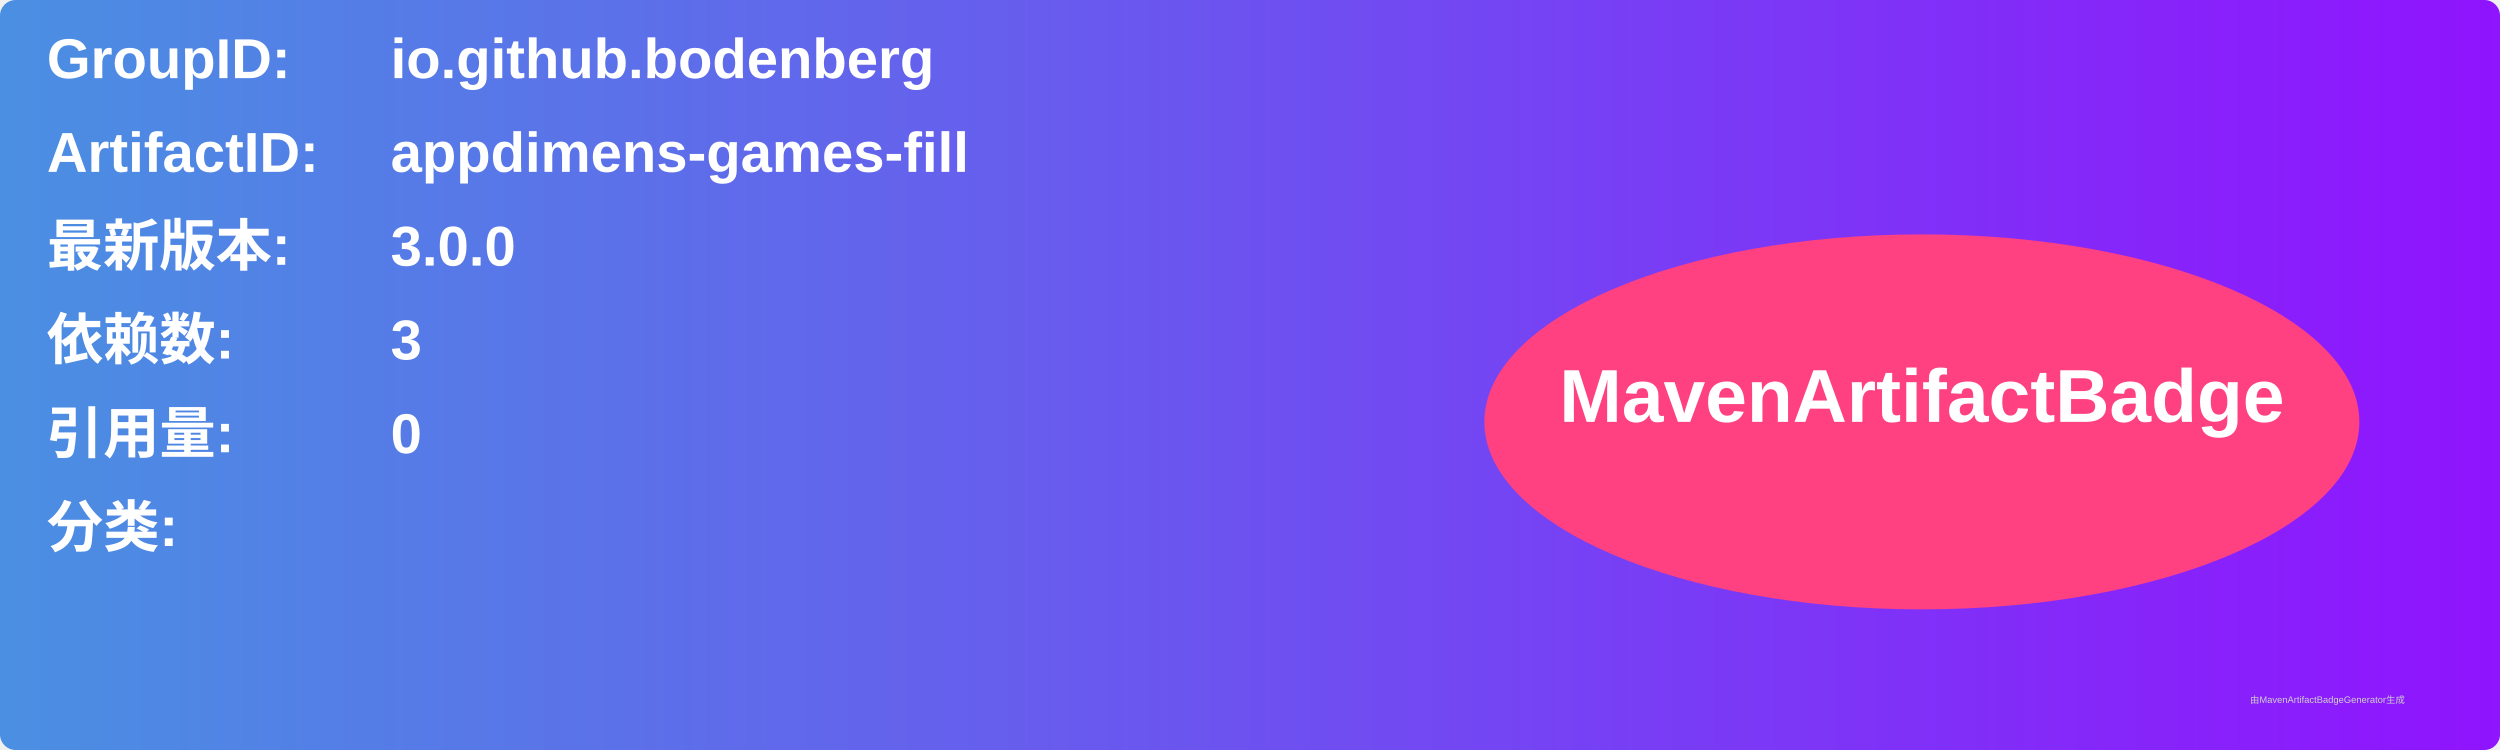
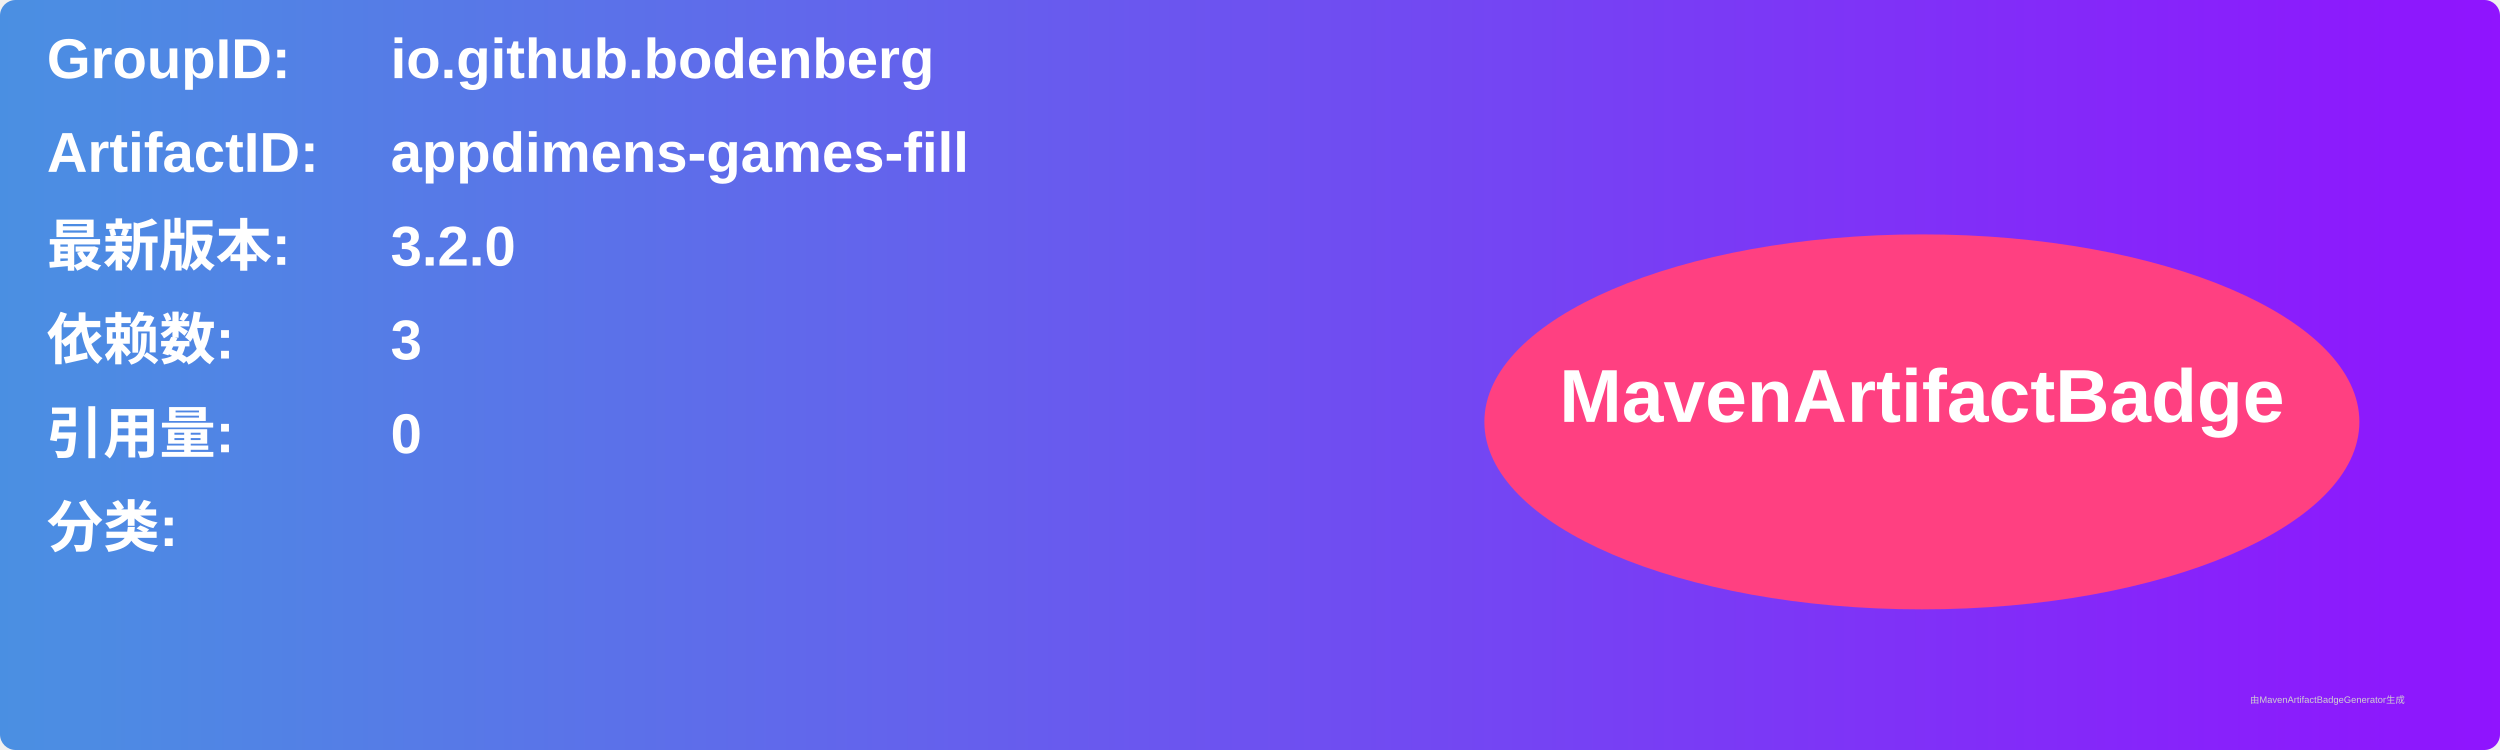
<svg xmlns="http://www.w3.org/2000/svg" width="800" height="240" viewBox="0 0 800 240">
  <linearGradient id="grad" x1="0%" y1="0%" x2="100%" y2="0%">
    <stop offset="0%" stop-color="#4a90e2" />
    <stop offset="100%" stop-color="#9013fe" />
  </linearGradient>
  <rect width="100%" height="100%" rx="5" ry="5" fill="url(#grad)" />
  <g transform="translate(15, 15)">
    <text x="0" y="10" font-family="Arial" font-size="18" fill="white" font-weight="bold" width="260">GroupID:</text>
    <text x="110" y="10" font-family="Arial" font-size="18" fill="white" font-weight="bold" width="460">io.github.bodenberg</text>
    <text x="0" y="40" font-family="Arial" font-size="18" fill="white" font-weight="bold" width="260">ArtifactID:</text>
    <text x="110" y="40" font-family="Arial" font-size="18" fill="white" font-weight="bold" width="460">appdimens-games-fill</text>
    <text x="0" y="70" font-family="Arial" font-size="18" fill="white" font-weight="bold">最新版本:</text>
    <text x="110" y="70" font-family="Arial" font-size="18" fill="white" font-weight="bold">
-       <tspan font-weight="bold">3.0.0</tspan>
+       <tspan font-weight="bold">3.2.0</tspan>
    </text>
    <text x="0" y="100" font-family="Arial" font-size="18" fill="white" font-weight="bold">依赖数: </text>
    <text x="110" y="100" font-family="Arial" font-size="18" fill="white">
      <tspan font-weight="bold">3</tspan>
    </text>
    <text x="0" y="130" font-family="Arial" font-size="18" fill="white" font-weight="bold">引用量: </text>
    <text x="110" y="130" font-family="Arial" font-size="18" fill="white">
      <tspan font-weight="bold">0</tspan>
    </text>
    <text x="0" y="160" font-family="Arial" font-size="18" fill="white" font-weight="bold">分类:</text>
    <text x="10" y="190" font-family="Arial" font-size="10" fill="white">
      <tspan font-weight="bold" />
    </text>
    <ellipse cx="600" cy="120" rx="140" ry="60" fill="#ff4081" />
    <text x="600" y="120" text-anchor="middle" font-family="Arial" font-size="24" fill="white" font-weight="bold">MavenArtifactBadge</text>
  </g>
  <text x="720" y="225" font-family="Arial" font-size="3" fill="#d0d0d0">由MavenArtifactBadgeGenerator生成</text>
</svg>
